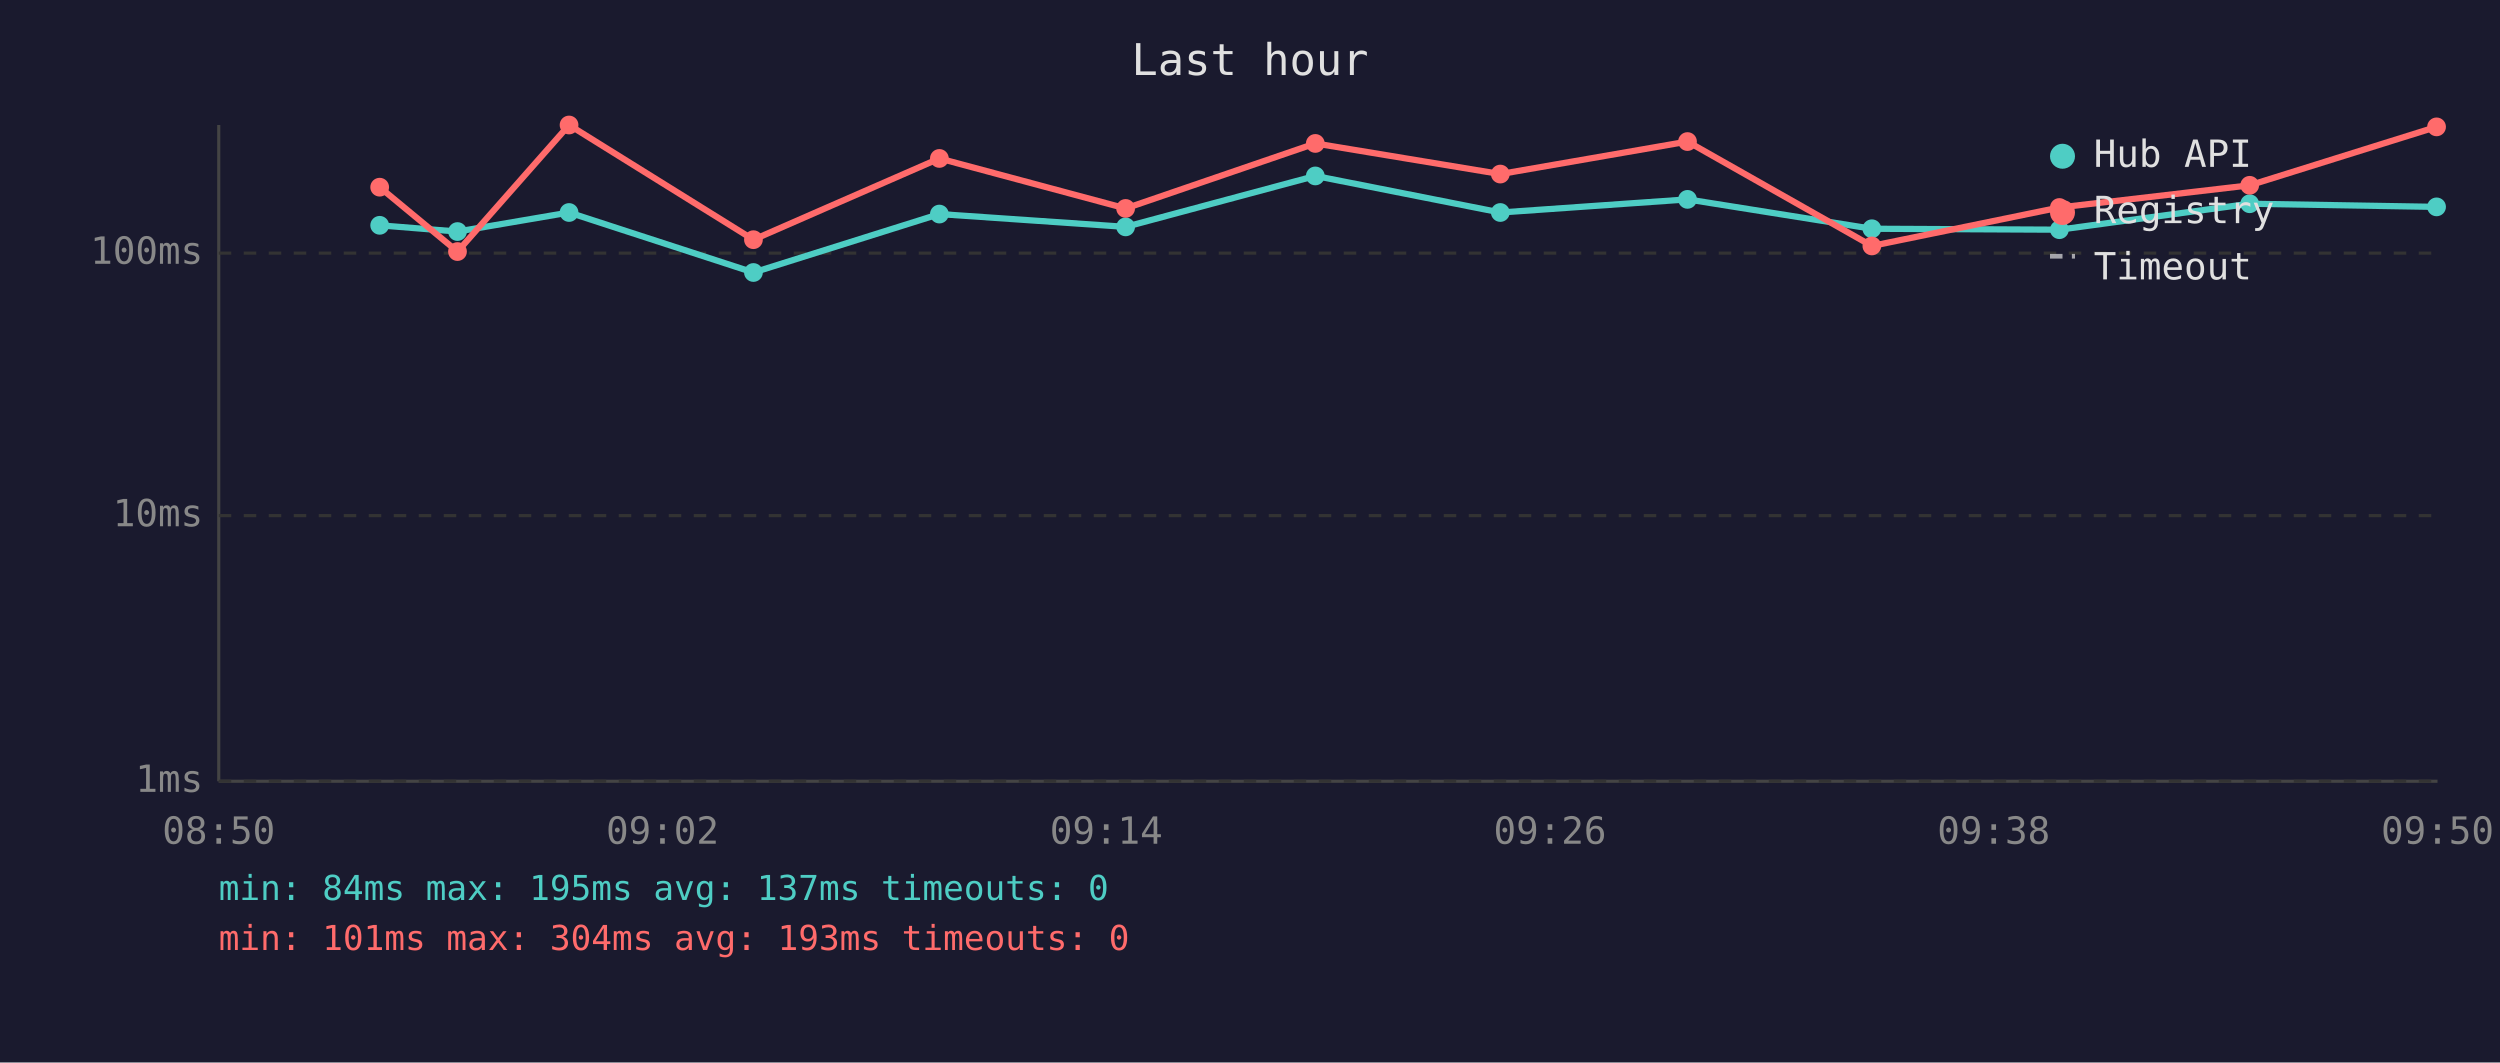
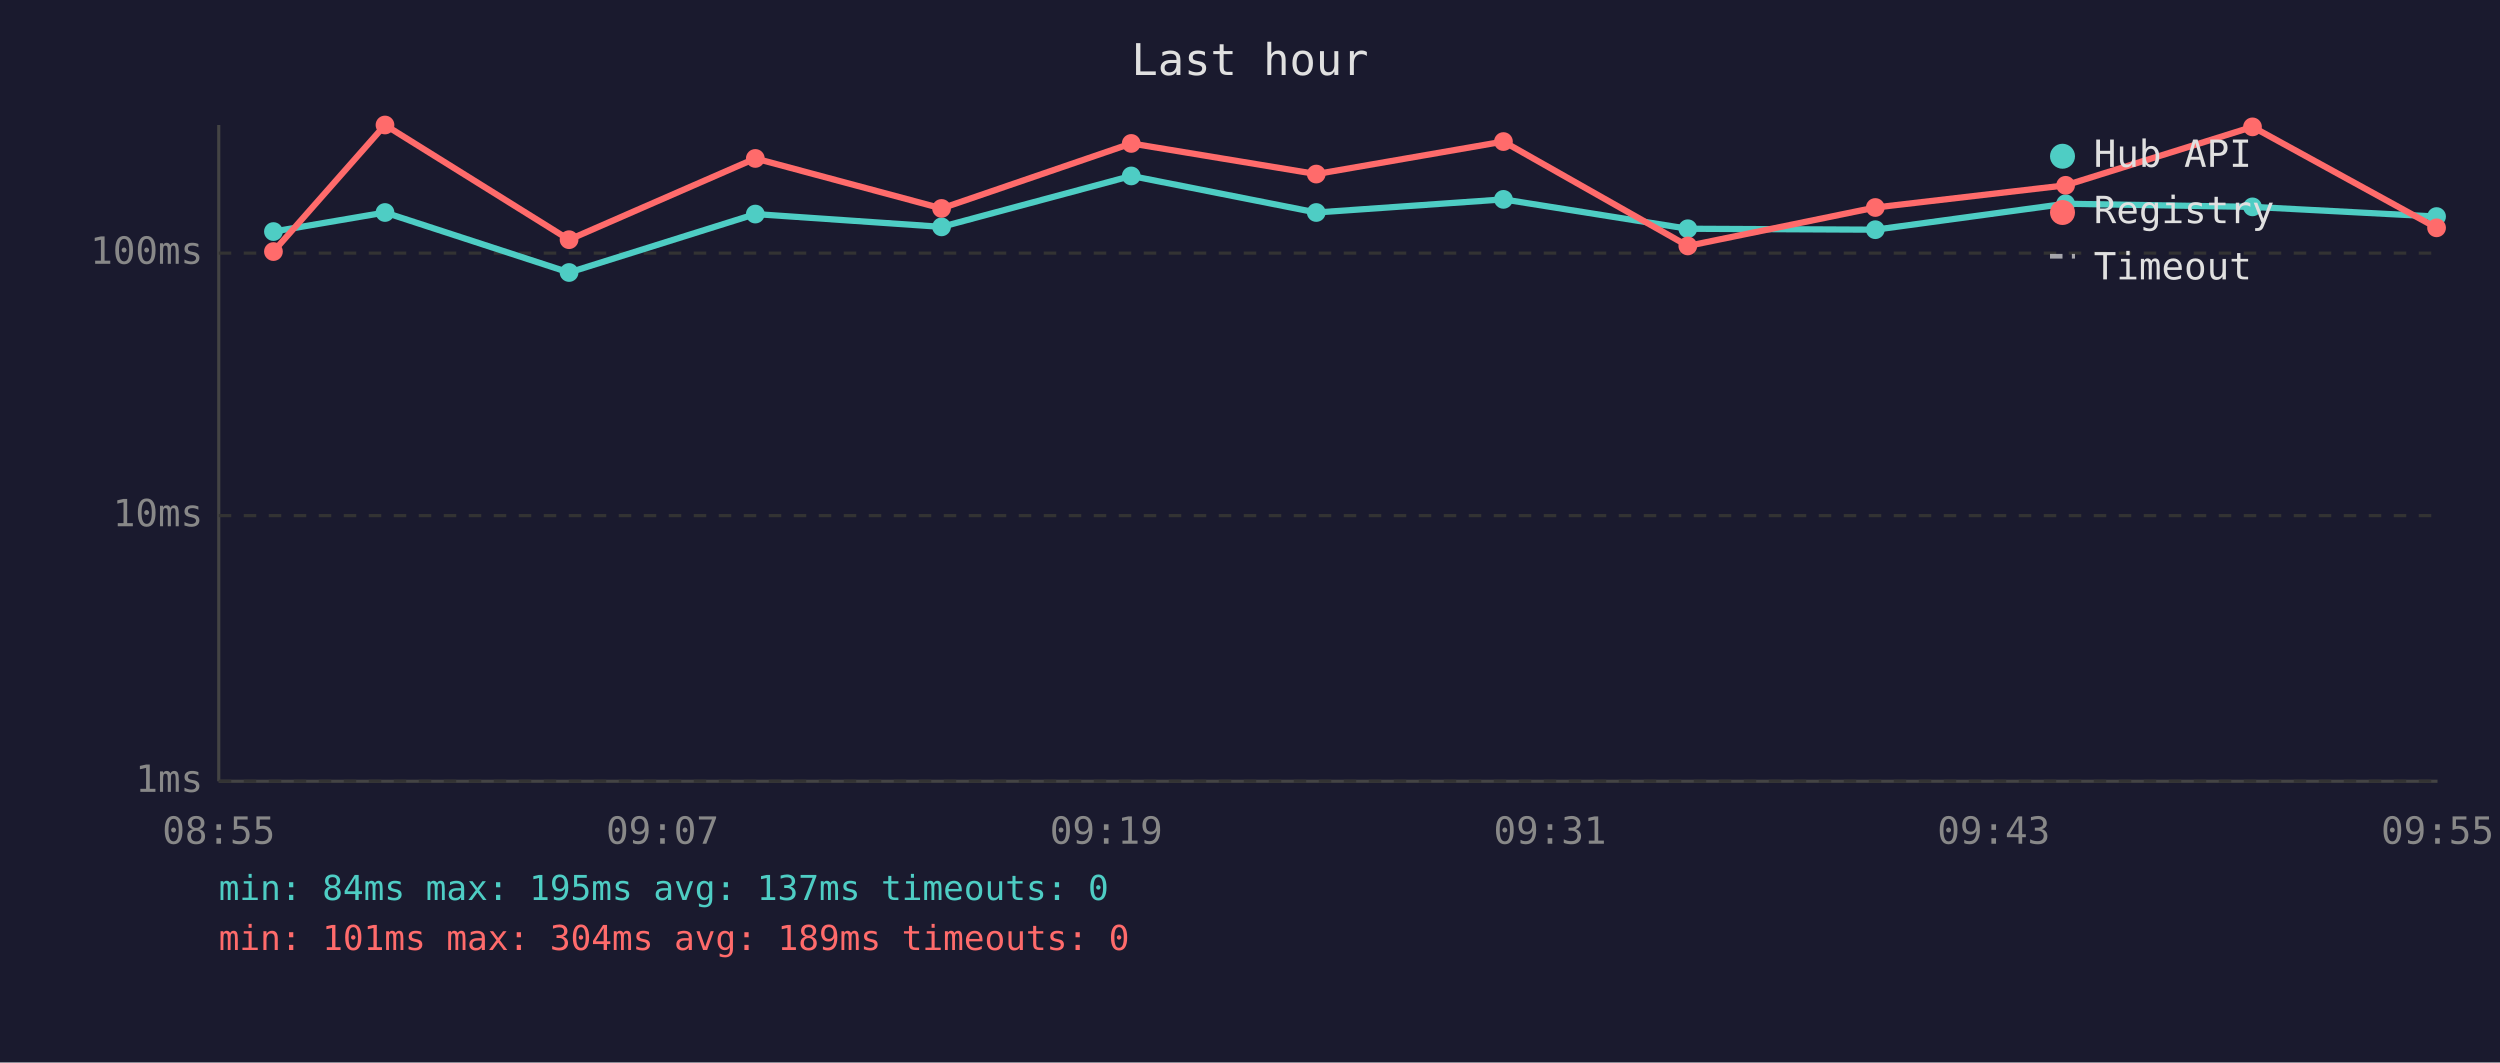
<svg xmlns="http://www.w3.org/2000/svg" viewBox="0 0 800 340" font-family="monospace" font-size="12">
  <rect width="800" height="340" fill="#1a1a2e" />
  <text x="400" y="24" fill="#e0e0e0" font-size="14" text-anchor="middle">Last hour</text>
  <line x1="70" y1="40" x2="70" y2="250" stroke="#444" stroke-width="1" />
  <line x1="70" y1="250" x2="780" y2="250" stroke="#444" stroke-width="1" />
  <line x1="70" y1="250" x2="780" y2="250" stroke="#333" stroke-width="1" stroke-dasharray="4" />
  <text x="65" y="250" fill="#888" text-anchor="end" dominant-baseline="middle">1ms</text>
  <line x1="70" y1="165" x2="780" y2="165" stroke="#333" stroke-width="1" stroke-dasharray="4" />
  <text x="65" y="165" fill="#888" text-anchor="end" dominant-baseline="middle">10ms</text>
  <line x1="70" y1="81" x2="780" y2="81" stroke="#333" stroke-width="1" stroke-dasharray="4" />
  <text x="65" y="81" fill="#888" text-anchor="end" dominant-baseline="middle">100ms</text>
-   <text x="70" y="270" fill="#888" text-anchor="middle">08:50</text>
-   <text x="212" y="270" fill="#888" text-anchor="middle">09:02</text>
-   <text x="354" y="270" fill="#888" text-anchor="middle">09:14</text>
-   <text x="496" y="270" fill="#888" text-anchor="middle">09:26</text>
-   <text x="638" y="270" fill="#888" text-anchor="middle">09:38</text>
-   <text x="780" y="270" fill="#888" text-anchor="middle">09:50</text>
-   <polyline points="121.5,72.1 146.4,74.1 182.1,68.0 241.1,87.2 300.6,68.5 360.2,72.6 420.9,56.3 480.1,68.0 540.0,63.8 599.0,73.2 659.0,73.5 719.9,65.2 779.7,66.2" fill="none" stroke="#4ecdc4" stroke-width="2" opacity="1" />
-   <circle cx="121.5" cy="72.1" r="3" fill="#4ecdc4" />
-   <circle cx="146.4" cy="74.1" r="3" fill="#4ecdc4" />
-   <circle cx="182.1" cy="68.0" r="3" fill="#4ecdc4" />
-   <circle cx="241.1" cy="87.2" r="3" fill="#4ecdc4" />
-   <circle cx="300.6" cy="68.5" r="3" fill="#4ecdc4" />
-   <circle cx="360.2" cy="72.6" r="3" fill="#4ecdc4" />
-   <circle cx="420.9" cy="56.3" r="3" fill="#4ecdc4" />
-   <circle cx="480.1" cy="68.0" r="3" fill="#4ecdc4" />
-   <circle cx="540.0" cy="63.8" r="3" fill="#4ecdc4" />
-   <circle cx="599.0" cy="73.2" r="3" fill="#4ecdc4" />
-   <circle cx="659.0" cy="73.5" r="3" fill="#4ecdc4" />
-   <circle cx="719.9" cy="65.2" r="3" fill="#4ecdc4" />
-   <circle cx="779.7" cy="66.2" r="3" fill="#4ecdc4" />
-   <polyline points="121.5,59.9 146.4,80.5 182.1,40.0 241.1,76.7 300.6,50.7 360.2,66.7 420.9,45.9 480.1,55.7 540.0,45.3 599.0,78.7 659.0,66.4 719.9,59.3 779.7,40.6" fill="none" stroke="#ff6b6b" stroke-width="2" opacity="1" />
-   <circle cx="121.5" cy="59.9" r="3" fill="#ff6b6b" />
-   <circle cx="146.4" cy="80.5" r="3" fill="#ff6b6b" />
-   <circle cx="182.1" cy="40.0" r="3" fill="#ff6b6b" />
-   <circle cx="241.1" cy="76.7" r="3" fill="#ff6b6b" />
-   <circle cx="300.6" cy="50.7" r="3" fill="#ff6b6b" />
-   <circle cx="360.2" cy="66.7" r="3" fill="#ff6b6b" />
-   <circle cx="420.9" cy="45.9" r="3" fill="#ff6b6b" />
-   <circle cx="480.1" cy="55.7" r="3" fill="#ff6b6b" />
-   <circle cx="540.0" cy="45.3" r="3" fill="#ff6b6b" />
-   <circle cx="599.0" cy="78.7" r="3" fill="#ff6b6b" />
-   <circle cx="659.0" cy="66.4" r="3" fill="#ff6b6b" />
-   <circle cx="719.9" cy="59.3" r="3" fill="#ff6b6b" />
-   <circle cx="779.7" cy="40.6" r="3" fill="#ff6b6b" />
+   <text x="70" y="270" fill="#888" text-anchor="middle">08:55</text>
+   <text x="212" y="270" fill="#888" text-anchor="middle">09:07</text>
+   <text x="354" y="270" fill="#888" text-anchor="middle">09:19</text>
+   <text x="496" y="270" fill="#888" text-anchor="middle">09:31</text>
+   <text x="638" y="270" fill="#888" text-anchor="middle">09:43</text>
+   <text x="780" y="270" fill="#888" text-anchor="middle">09:55</text>
+   <polyline points="87.5,74.1 123.2,68.0 182.1,87.2 241.7,68.5 301.3,72.6 362.0,56.3 421.2,68.0 481.1,63.8 540.1,73.2 600.1,73.5 661.0,65.2 720.8,66.2 779.7,69.3" fill="none" stroke="#4ecdc4" stroke-width="2" opacity="1" />
+   <circle cx="87.5" cy="74.1" r="3" fill="#4ecdc4" />
+   <circle cx="123.2" cy="68.0" r="3" fill="#4ecdc4" />
+   <circle cx="182.1" cy="87.2" r="3" fill="#4ecdc4" />
+   <circle cx="241.7" cy="68.5" r="3" fill="#4ecdc4" />
+   <circle cx="301.3" cy="72.6" r="3" fill="#4ecdc4" />
+   <circle cx="362.0" cy="56.3" r="3" fill="#4ecdc4" />
+   <circle cx="421.2" cy="68.0" r="3" fill="#4ecdc4" />
+   <circle cx="481.1" cy="63.8" r="3" fill="#4ecdc4" />
+   <circle cx="540.1" cy="73.2" r="3" fill="#4ecdc4" />
+   <circle cx="600.1" cy="73.5" r="3" fill="#4ecdc4" />
+   <circle cx="661.0" cy="65.2" r="3" fill="#4ecdc4" />
+   <circle cx="720.8" cy="66.2" r="3" fill="#4ecdc4" />
+   <circle cx="779.7" cy="69.3" r="3" fill="#4ecdc4" />
+   <polyline points="87.5,80.5 123.2,40.0 182.1,76.7 241.7,50.7 301.3,66.7 362.0,45.9 421.2,55.7 481.1,45.3 540.1,78.7 600.1,66.4 661.0,59.3 720.8,40.6 779.7,72.9" fill="none" stroke="#ff6b6b" stroke-width="2" opacity="1" />
+   <circle cx="87.5" cy="80.5" r="3" fill="#ff6b6b" />
+   <circle cx="123.2" cy="40.0" r="3" fill="#ff6b6b" />
+   <circle cx="182.1" cy="76.7" r="3" fill="#ff6b6b" />
+   <circle cx="241.7" cy="50.7" r="3" fill="#ff6b6b" />
+   <circle cx="301.3" cy="66.7" r="3" fill="#ff6b6b" />
+   <circle cx="362.0" cy="45.9" r="3" fill="#ff6b6b" />
+   <circle cx="421.2" cy="55.7" r="3" fill="#ff6b6b" />
+   <circle cx="481.1" cy="45.3" r="3" fill="#ff6b6b" />
+   <circle cx="540.1" cy="78.7" r="3" fill="#ff6b6b" />
+   <circle cx="600.1" cy="66.4" r="3" fill="#ff6b6b" />
+   <circle cx="661.0" cy="59.3" r="3" fill="#ff6b6b" />
+   <circle cx="720.8" cy="40.6" r="3" fill="#ff6b6b" />
+   <circle cx="779.7" cy="72.9" r="3" fill="#ff6b6b" />
  <circle cx="660" cy="50" r="4" fill="#4ecdc4" />
  <text x="670" y="50" fill="#e0e0e0" dominant-baseline="middle">Hub API</text>
  <circle cx="660" cy="68" r="4" fill="#ff6b6b" />
  <text x="670" y="68" fill="#e0e0e0" dominant-baseline="middle">Registry</text>
  <line x1="656" y1="82" x2="664" y2="82" stroke="#e0e0e0" stroke-width="1.5" stroke-dasharray="4,3" opacity="0.7" />
  <text x="670" y="86" fill="#e0e0e0" dominant-baseline="middle">Timeout</text>
  <text x="70" y="288" fill="#4ecdc4" font-size="11">min: 84ms  max: 195ms  avg: 137ms  timeouts: 0</text>
-   <text x="70" y="304" fill="#ff6b6b" font-size="11">min: 101ms  max: 304ms  avg: 193ms  timeouts: 0</text>
+   <text x="70" y="304" fill="#ff6b6b" font-size="11">min: 101ms  max: 304ms  avg: 189ms  timeouts: 0</text>
</svg>
